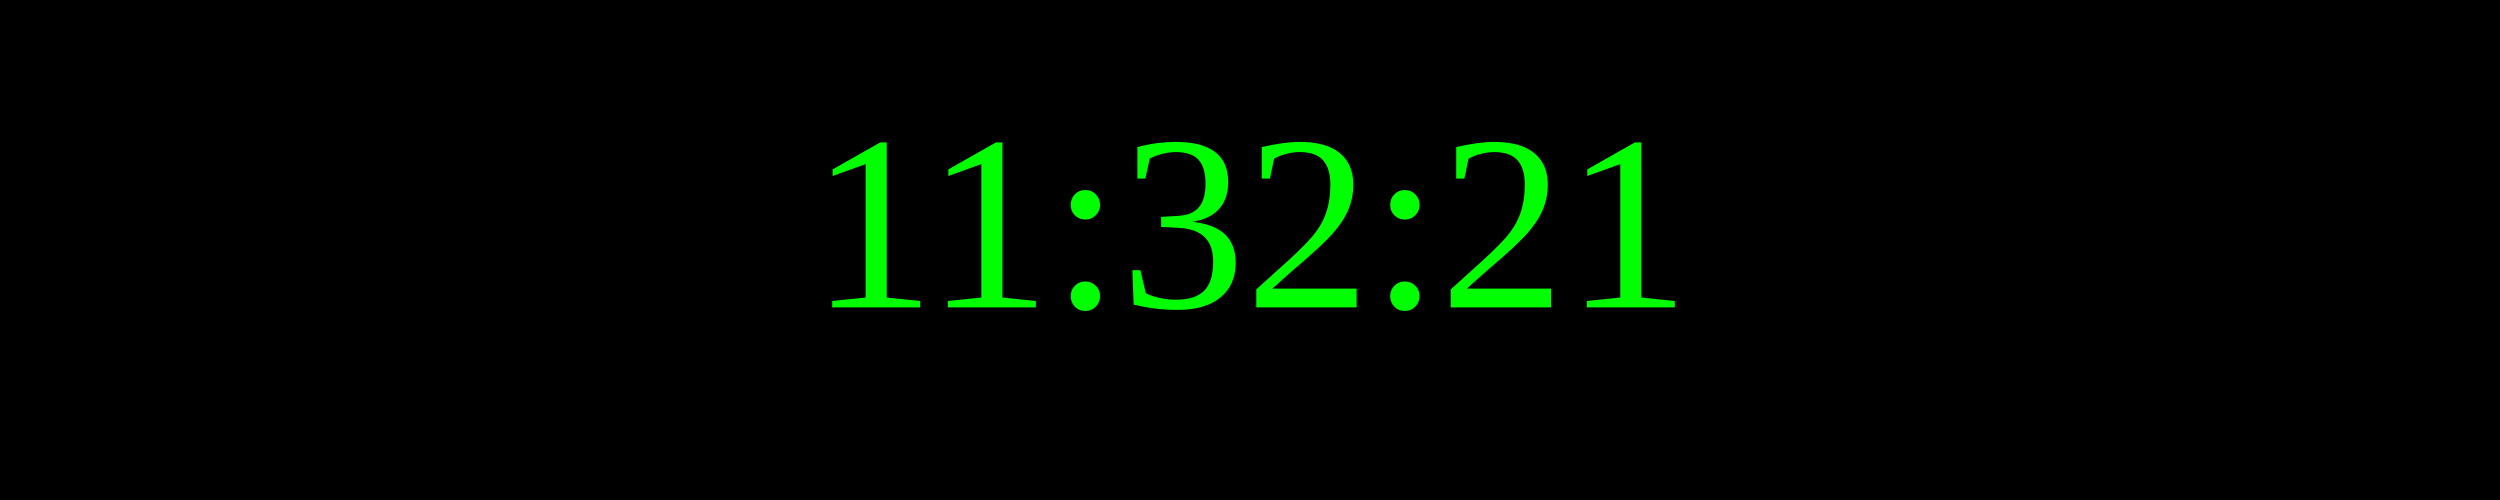
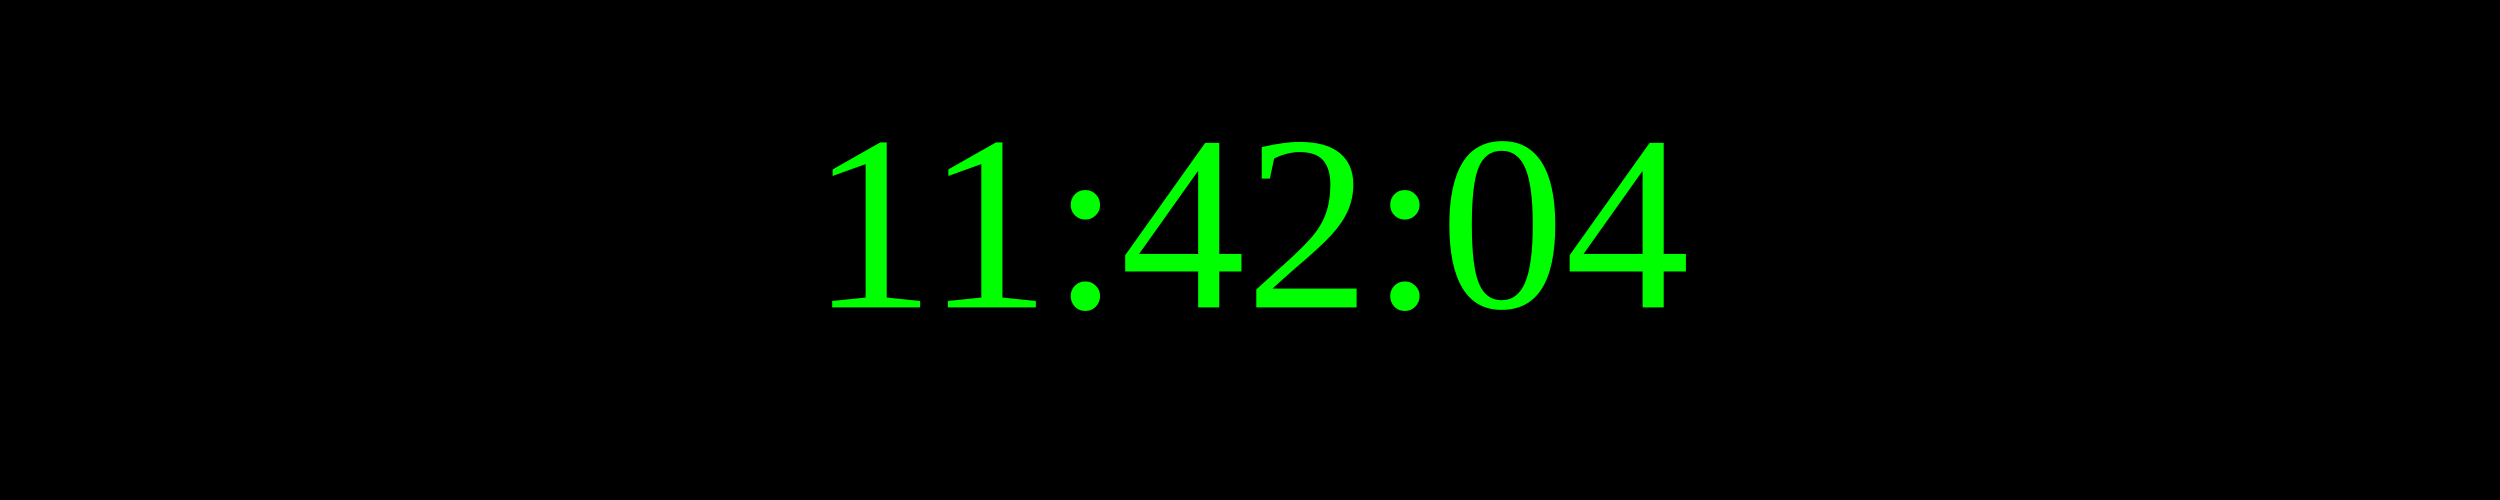
<svg xmlns="http://www.w3.org/2000/svg" width="250" height="50">
  <rect width="100%" height="100%" fill="black" />
  <text x="50%" y="50%" font-size="25" fill="lime" text-anchor="middle" dominant-baseline="middle">
- 11:32:21
+ 11:42:04
</text>
</svg>
